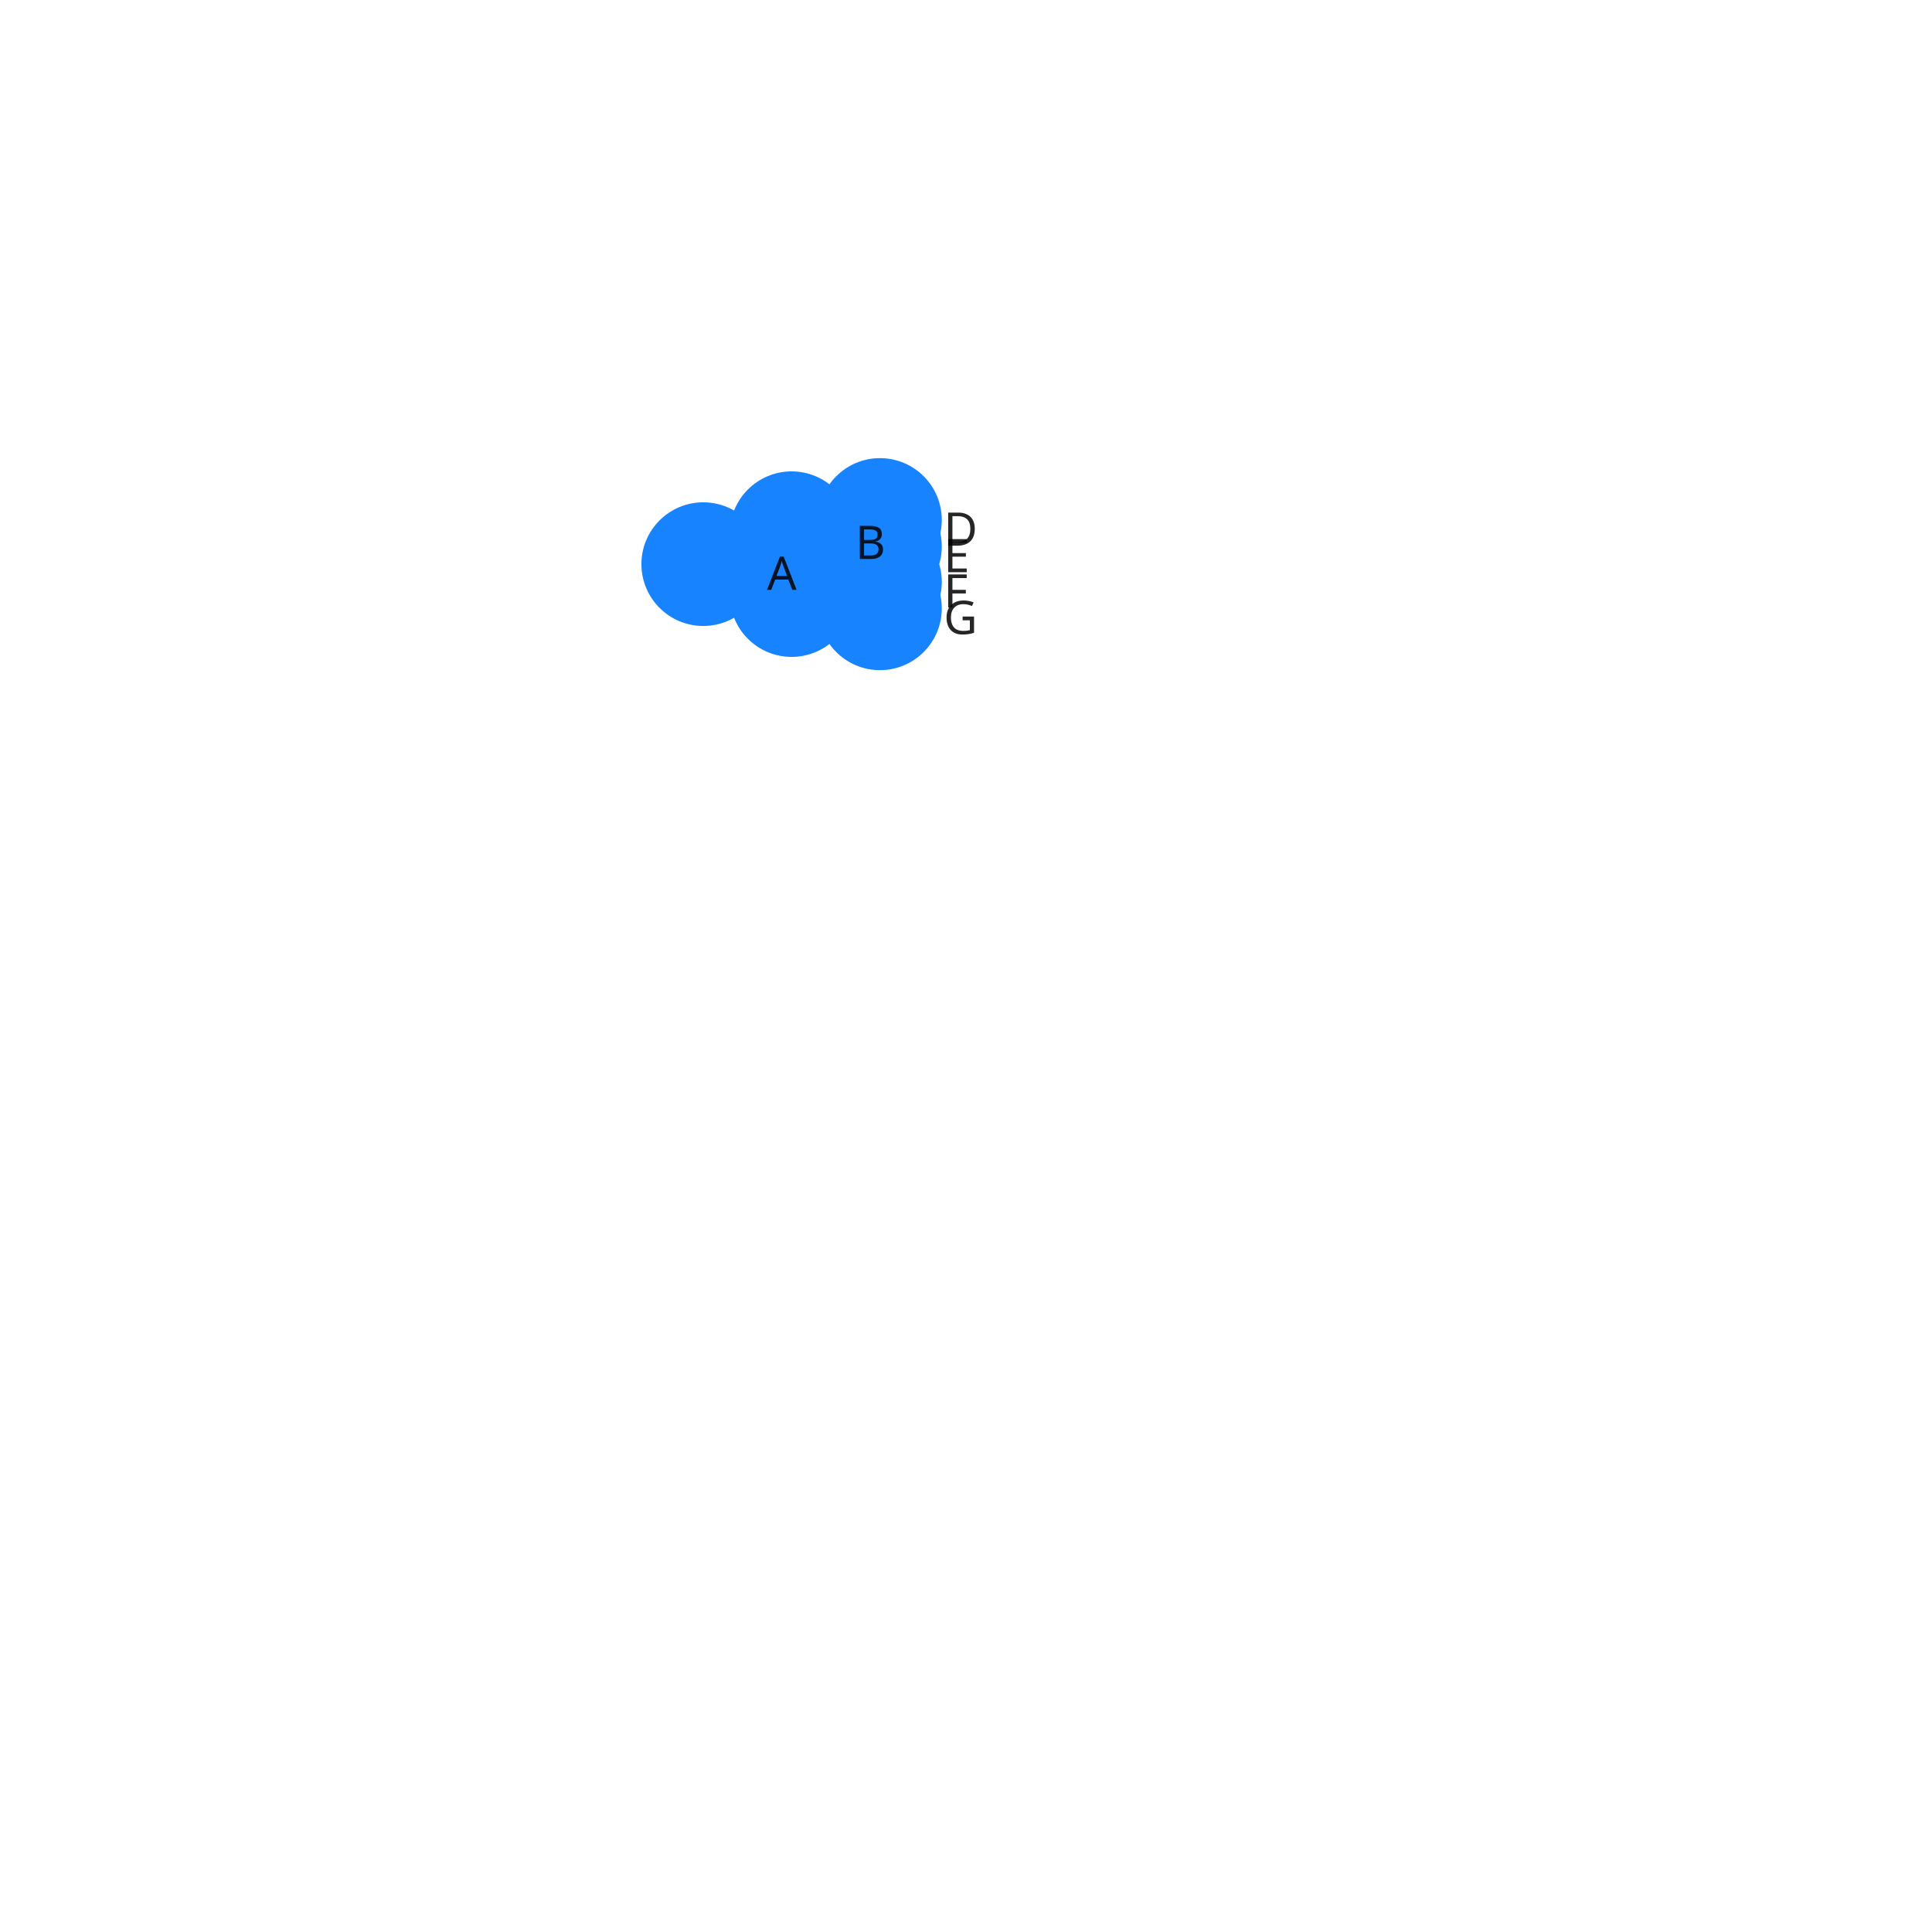
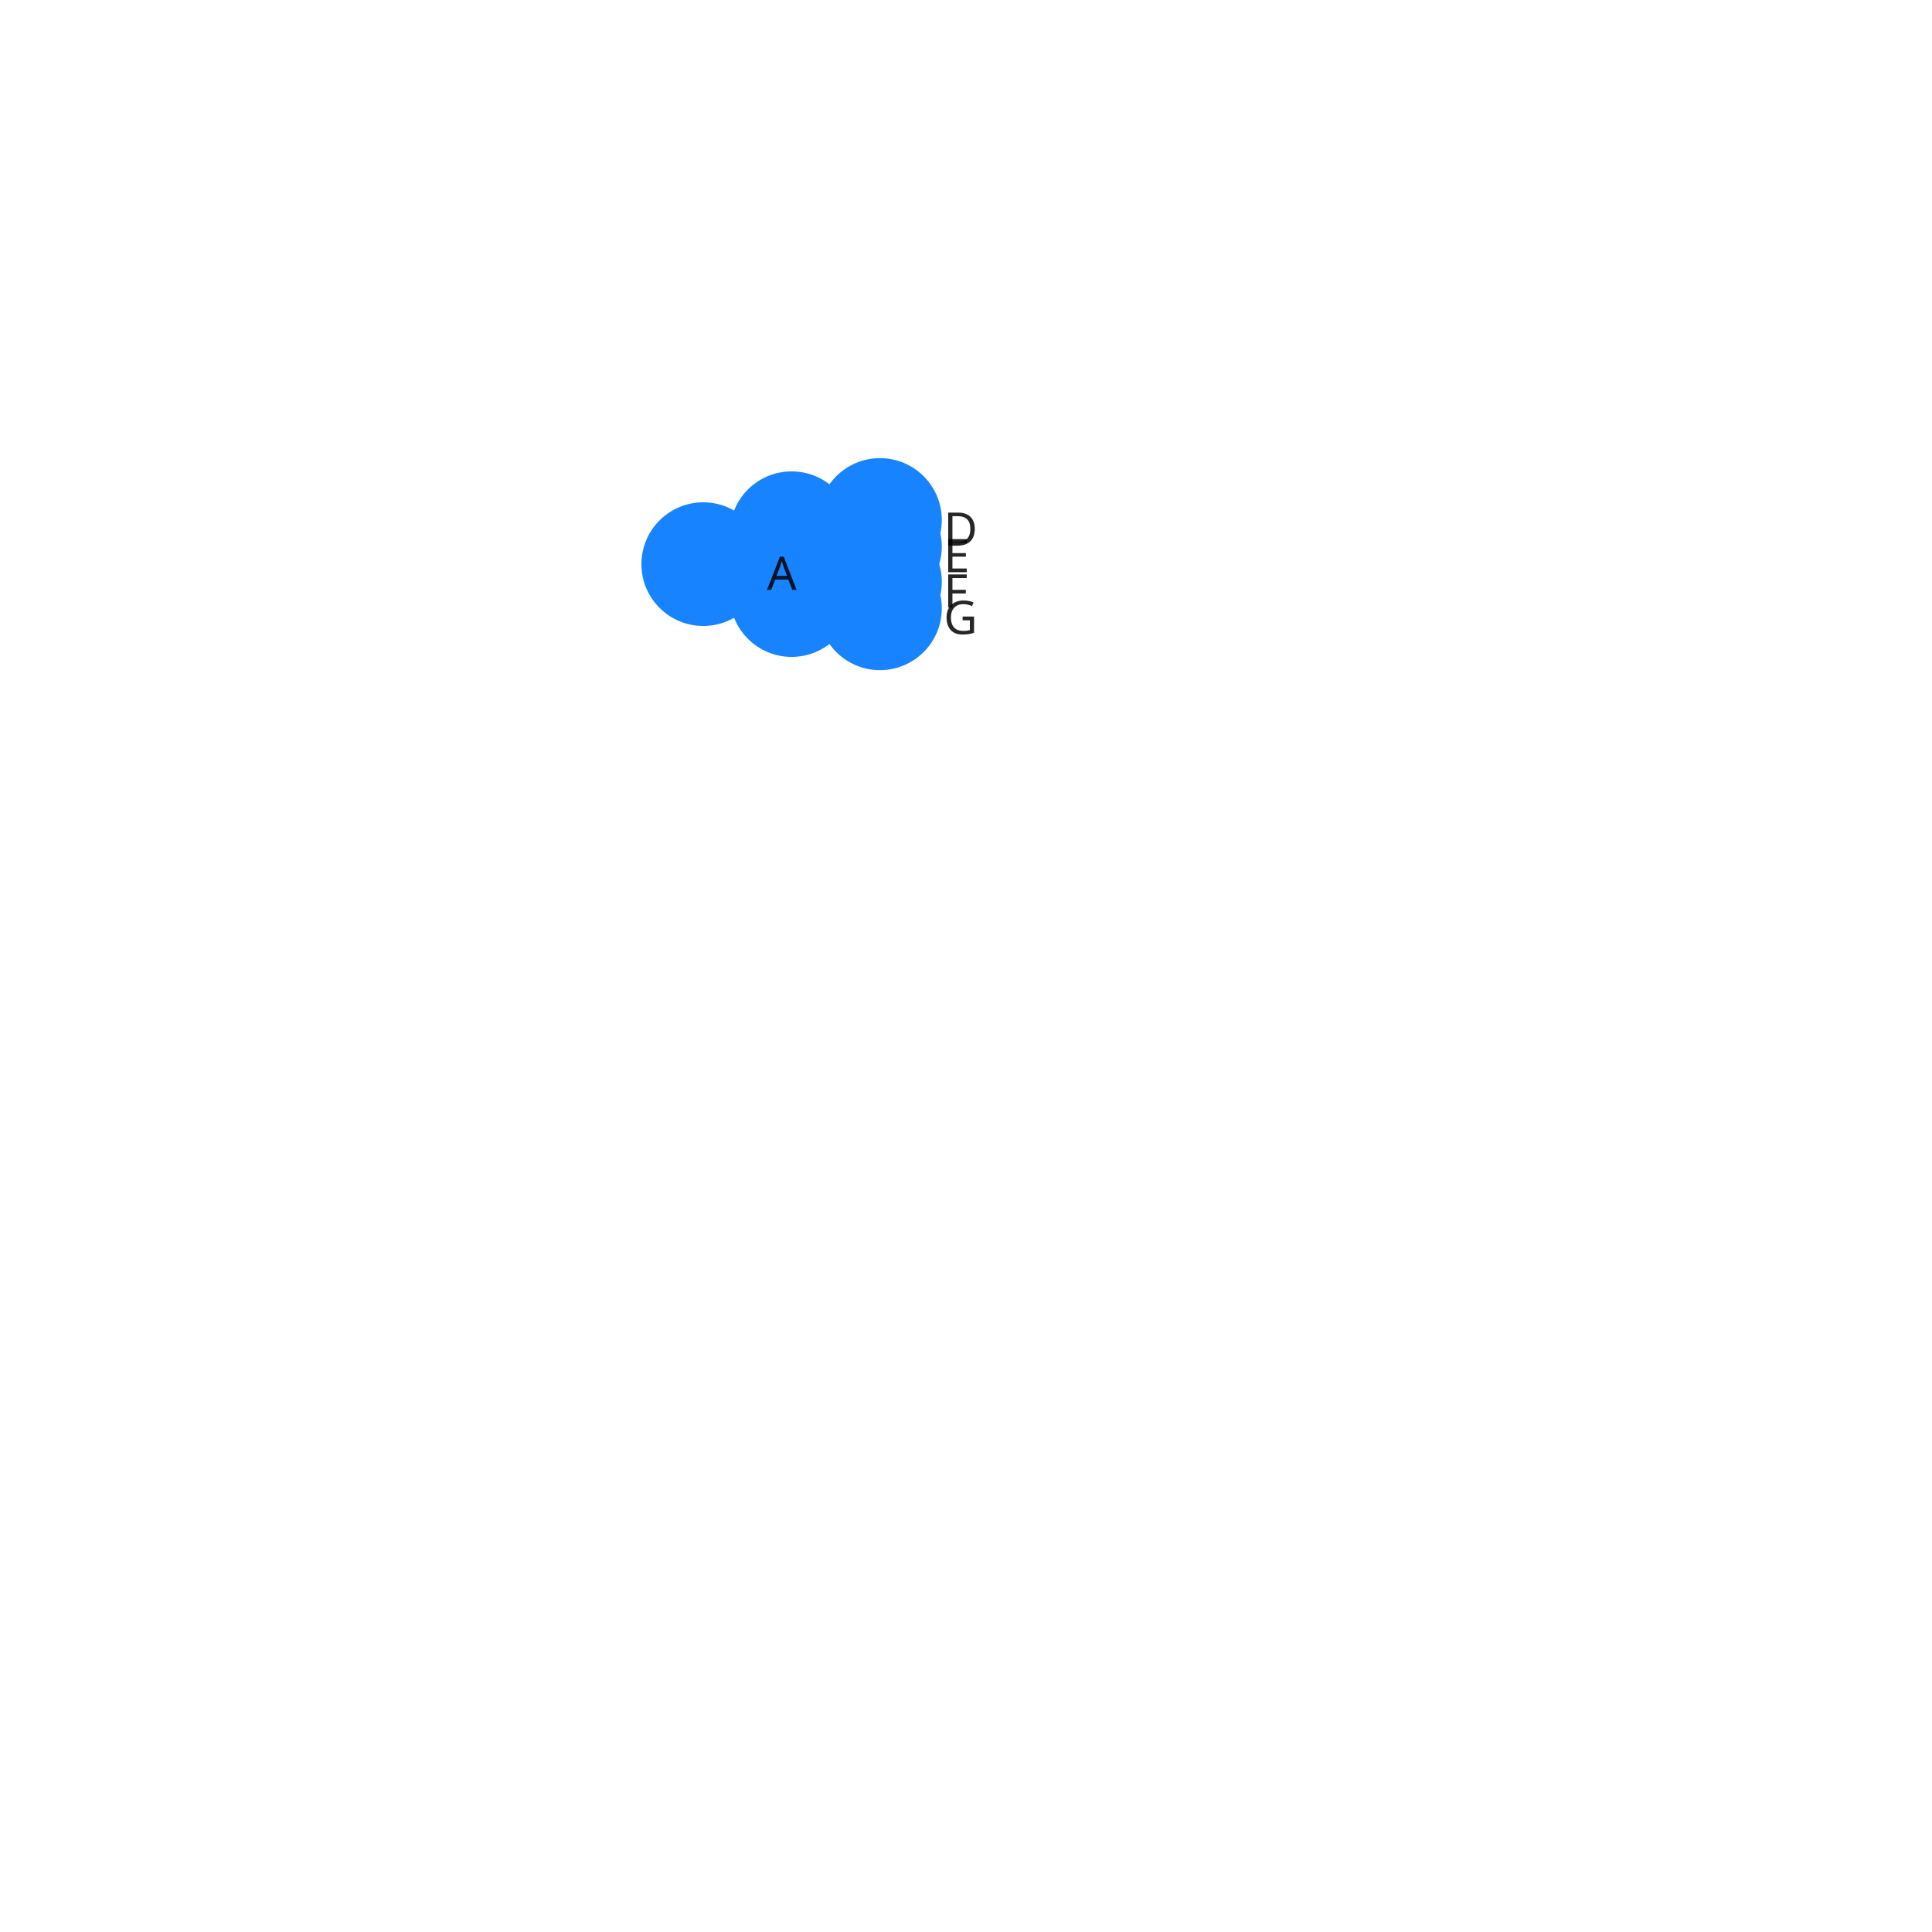
<svg xmlns="http://www.w3.org/2000/svg" width="500" height="500" style="background: transparent; position: absolute; outline: none;" color-interpolation-filters="sRGB" tabindex="1">
  <defs />
  <g transform="matrix(1,0,0,1,200,200)">
    <g fill="none">
      <g fill="none" class="elements">
        <g fill="none" marker-start="false" marker-end="false">
          <g fill="none" marker-start="false" marker-end="false" stroke="transparent" stroke-width="3" />
          <g>
            <path fill="none" d="M -18,-54 C -6.566 -54,-6.566 -62.004,4.868 -62.004" class="key" stroke-width="1" stroke="rgba(153,173,209,1)" />
            <path fill="none" d="M 0,0 C 0 0,0 0,0 0" class="key" stroke-width="3" stroke="transparent" />
          </g>
        </g>
        <g fill="none" marker-start="false" marker-end="false">
          <g fill="none" marker-start="false" marker-end="false" stroke="transparent" stroke-width="3" />
          <g>
            <path fill="none" d="M -18,-54 C -6.566 -54,-6.566 -45.996,4.868 -45.996" class="key" stroke-width="1" stroke="rgba(153,173,209,1)" />
            <path fill="none" d="M 0,0 C 0 0,0 0,0 0" class="key" stroke-width="3" stroke="transparent" />
          </g>
        </g>
        <g fill="none" marker-start="false" marker-end="false">
          <g fill="none" marker-start="false" marker-end="false" stroke="transparent" stroke-width="3" />
          <g>
            <path fill="none" d="M 4.868,-45.996 C 16.301 -45.996,16.301 -49.426,27.735 -49.426" class="key" stroke-width="1" stroke="rgba(153,173,209,1)" />
            <path fill="none" d="M 82,-39 C 41 -39,41 0,0 0" class="key" stroke-width="3" stroke="transparent" />
          </g>
        </g>
        <g fill="none" marker-start="false" marker-end="false">
          <g fill="none" marker-start="false" marker-end="false" stroke="transparent" stroke-width="3" />
          <g>
            <path fill="none" d="M 4.868,-45.996 C 16.301 -45.996,16.301 -42.566,27.735 -42.566" class="key" stroke-width="1" stroke="rgba(153,173,209,1)" />
            <path fill="none" d="M 82,-39 C 41 -39,41 0,0 0" class="key" stroke-width="3" stroke="transparent" />
          </g>
        </g>
        <g fill="none" marker-start="false" marker-end="false">
          <g fill="none" marker-start="false" marker-end="false" stroke="transparent" stroke-width="3" />
          <g>
            <path fill="none" d="M 4.868,-62.004 C 16.301 -62.004,16.301 -65.434,27.735 -65.434" class="key" stroke-width="1" stroke="rgba(153,173,209,1)" />
            <path fill="none" d="M 182,-81.5 C 182 -81.5,182 -96.5,182 -96.5" class="key" stroke-width="3" stroke="transparent" />
          </g>
        </g>
        <g fill="none" marker-start="false" marker-end="false">
          <g fill="none" marker-start="false" marker-end="false" stroke="transparent" stroke-width="3" />
          <g>
            <path fill="none" d="M 4.868,-62.004 C 16.301 -62.004,16.301 -58.574,27.735 -58.574" class="key" stroke-width="1" stroke="rgba(153,173,209,1)" />
            <path fill="none" d="M 182,-81.5 C 182 -81.5,182 -66.5,182 -66.5" class="key" stroke-width="3" stroke="transparent" />
          </g>
        </g>
        <g fill="none" x="4.868" y="-45.996" transform="matrix(1,0,0,1,4.867644,-45.99633)">
          <g>
            <circle fill="rgba(23,131,255,1)" class="key" stroke-width="0" stroke="rgba(0,0,0,1)" r="16" />
          </g>
          <g fill="none" class="label" transform="matrix(1,0,0,1,16,2)">
            <g>
              <text fill="rgba(0,0,0,1)" dominant-baseline="central" paint-order="stroke" dx="0.5" class="text" font-size="12" font-family="system-ui, sans-serif" text-anchor="left" fill-opacity="0.85" font-weight="400">
                C
              </text>
            </g>
          </g>
        </g>
        <g fill="none" x="27.735" y="-49.426" transform="matrix(1,0,0,1,27.73529,-49.42647)">
          <g>
            <circle fill="rgba(23,131,255,1)" class="key" stroke-width="0" stroke="rgba(0,0,0,1)" r="16" />
          </g>
          <g fill="none" class="label" transform="matrix(1,0,0,1,16,2)">
            <g>
              <text fill="rgba(0,0,0,1)" dominant-baseline="central" paint-order="stroke" dx="0.5" class="text" font-size="12" font-family="system-ui, sans-serif" text-anchor="left" fill-opacity="0.85" font-weight="400">
                F
              </text>
            </g>
          </g>
        </g>
        <g fill="none" x="27.735" y="-42.566" transform="matrix(1,0,0,1,27.73529,-42.56618)">
          <g>
            <circle fill="rgba(23,131,255,1)" class="key" stroke-width="0" stroke="rgba(0,0,0,1)" r="16" />
          </g>
          <g fill="none" class="label" transform="matrix(1,0,0,1,16,2)">
            <g>
              <text fill="rgba(0,0,0,1)" dominant-baseline="central" paint-order="stroke" dx="0.5" class="text" font-size="12" font-family="system-ui, sans-serif" text-anchor="left" fill-opacity="0.85" font-weight="400">
                G
              </text>
            </g>
          </g>
        </g>
+         <g fill="none" x="4.868" y="-62.004" transform="matrix(1,0,0,1,4.867644,-62.00367)">
+           <g>
+             <circle fill="rgba(23,131,255,1)" class="key" stroke-width="0" stroke="rgba(0,0,0,1)" r="16" />
+           </g>
+           <g fill="none" class="label" transform="matrix(1,0,0,1,16,2)">
+             <g>
+               <text fill="rgba(0,0,0,1)" dominant-baseline="central" paint-order="stroke" dx="0.5" class="text" font-size="12" font-family="system-ui, sans-serif" text-anchor="left" fill-opacity="0.85" font-weight="400">
+                 B
+               </text>
+             </g>
+           </g>
+         </g>
        <g fill="none" x="27.735" y="-65.434" transform="matrix(1,0,0,1,27.73529,-65.43382)">
          <g>
            <circle fill="rgba(23,131,255,1)" class="key" stroke-width="0" stroke="rgba(0,0,0,1)" r="16" />
          </g>
          <g fill="none" class="label" transform="matrix(1,0,0,1,16,2)">
            <g>
              <text fill="rgba(0,0,0,1)" dominant-baseline="central" paint-order="stroke" dx="0.5" class="text" font-size="12" font-family="system-ui, sans-serif" text-anchor="left" fill-opacity="0.85" font-weight="400">
                D
              </text>
            </g>
          </g>
        </g>
        <g fill="none" x="27.735" y="-58.574" transform="matrix(1,0,0,1,27.73529,-58.57353)">
          <g>
            <circle fill="rgba(23,131,255,1)" class="key" stroke-width="0" stroke="rgba(0,0,0,1)" r="16" />
          </g>
          <g fill="none" class="label" transform="matrix(1,0,0,1,16,2)">
            <g>
              <text fill="rgba(0,0,0,1)" dominant-baseline="central" paint-order="stroke" dx="0.5" class="text" font-size="12" font-family="system-ui, sans-serif" text-anchor="left" fill-opacity="0.85" font-weight="400">
                E
              </text>
            </g>
          </g>
        </g>
-         <g fill="none" x="4.868" y="-62.004" transform="matrix(1,0,0,1,4.867644,-62.00367)">
-           <g>
-             <circle fill="rgba(23,131,255,1)" class="key" stroke-width="0" stroke="rgba(0,0,0,1)" r="16" />
-           </g>
-           <g fill="none" class="label" transform="matrix(1,0,0,1,16,2)">
-             <g>
-               <text fill="rgba(0,0,0,1)" dominant-baseline="central" paint-order="stroke" dx="0.5" class="text" font-size="12" font-family="system-ui, sans-serif" text-anchor="left" fill-opacity="0.85" font-weight="400">
-                 B
-               </text>
-             </g>
-           </g>
-         </g>
        <g fill="none" x="-18" y="-54" transform="matrix(1,0,0,1,-18,-54)">
          <g>
            <circle fill="rgba(23,131,255,1)" class="key" stroke-width="0" stroke="rgba(0,0,0,1)" r="16" />
          </g>
          <g fill="none" class="label" transform="matrix(1,0,0,1,16,2)">
            <g>
              <text fill="rgba(0,0,0,1)" dominant-baseline="central" paint-order="stroke" dx="0.5" class="text" font-size="12" font-family="system-ui, sans-serif" text-anchor="left" fill-opacity="0.85" font-weight="400">
                A
              </text>
            </g>
          </g>
        </g>
      </g>
    </g>
  </g>
</svg>
